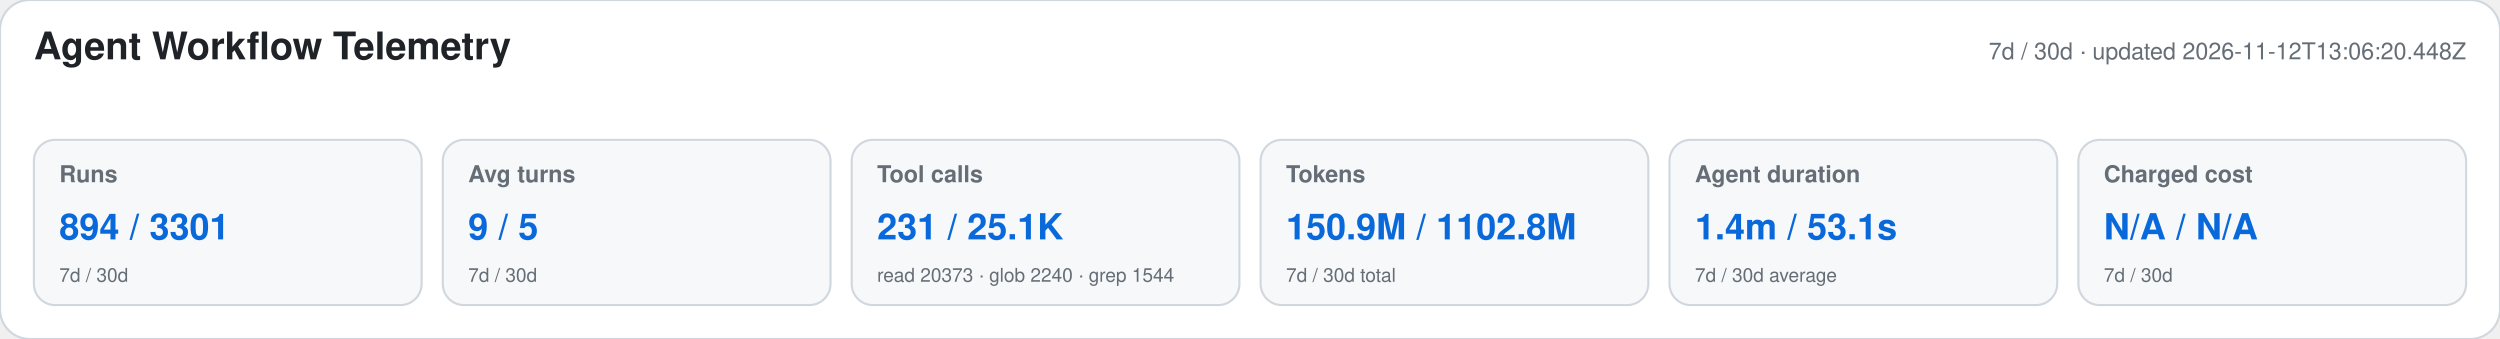
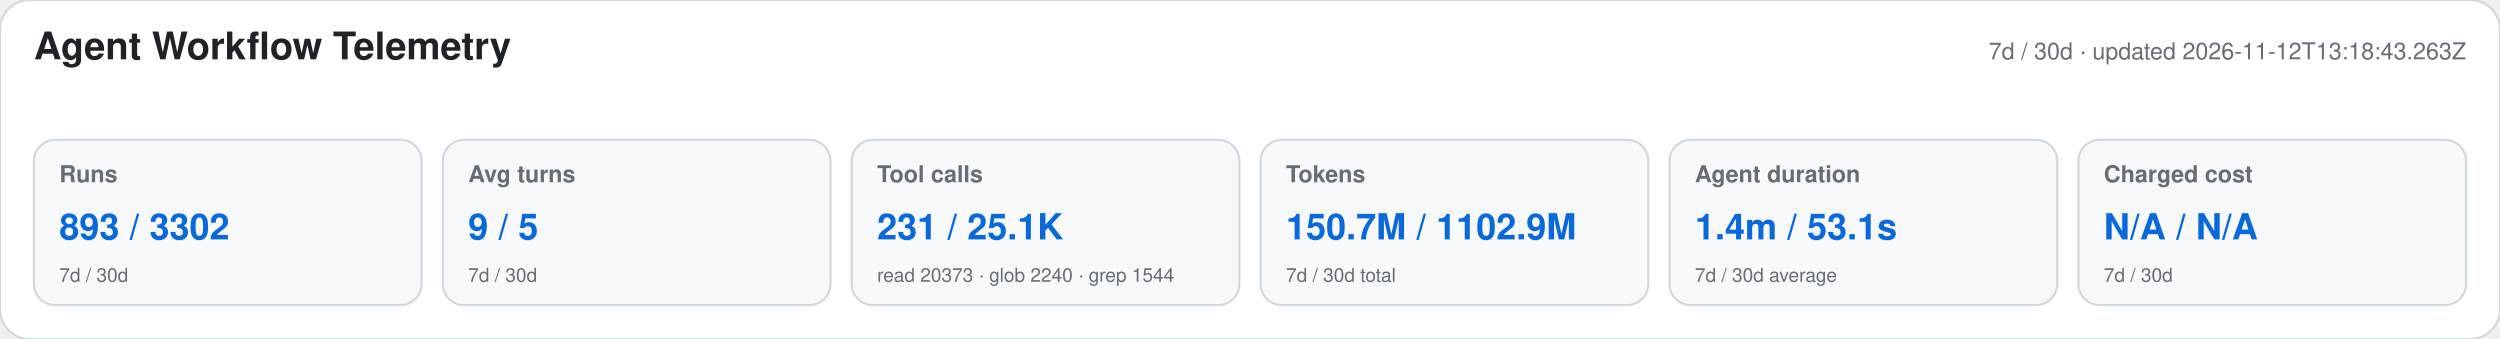
<svg xmlns="http://www.w3.org/2000/svg" width="1180" height="160" viewBox="0 0 1180 160" role="img" aria-labelledby="title desc">
  <style>text{font-family:-apple-system,BlinkMacSystemFont,"Segoe UI",Helvetica,Arial,sans-serif}.heading{font-size:18px;font-weight:650;fill:#1f2328}.meta,.label,.secondary{fill:#656d76}.meta,.label{font-size:11px}.label{font-weight:600}.primary{font-size:17px;font-weight:700;fill:#0969da}.secondary{font-size:9px}</style>
  <rect width="1180" height="160" rx="14" fill="#ffffff" stroke="#d0d7de" />
  <text x="16" y="28" class="heading">Agent Workflow Telemetry</text>
-   <text x="1164" y="28" text-anchor="end" class="meta">7d / 30d · updated 2026-11-12T13:06:20.448Z</text>
+   <text x="1164" y="28" text-anchor="end" class="meta">7d / 30d · updated 2026-11-12T13:18:43.263Z</text>
  <g>
    <rect x="16" y="66" width="183" height="78" rx="10" fill="#f6f8fa" stroke="#d0d7de" />
    <text x="28" y="86" class="label">Runs</text>
-     <text x="28" y="113" class="primary">894 / 3301</text>
+     <text x="28" y="113" class="primary">893 / 3302</text>
    <text x="28" y="133" class="secondary">7d / 30d</text>
  </g>
  <g>
    <rect x="209" y="66" width="183" height="78" rx="10" fill="#f6f8fa" stroke="#d0d7de" />
    <text x="221" y="86" class="label">Avg turns</text>
    <text x="221" y="113" class="primary">9 / 5</text>
    <text x="221" y="133" class="secondary">7d / 30d</text>
  </g>
  <g>
    <rect x="402" y="66" width="183" height="78" rx="10" fill="#f6f8fa" stroke="#d0d7de" />
    <text x="414" y="86" class="label">Tool calls</text>
    <text x="414" y="113" class="primary">231 / 25.1K</text>
    <text x="414" y="133" class="secondary">read 20373 · glob 2240 · grep 1544</text>
  </g>
  <g>
    <rect x="595" y="66" width="183" height="78" rx="10" fill="#f6f8fa" stroke="#d0d7de" />
    <text x="607" y="86" class="label">Tokens</text>
-     <text x="607" y="113" class="primary">150.9M / 1102.8M</text>
+     <text x="607" y="113" class="primary">150.7M / 1102.9M</text>
    <text x="607" y="133" class="secondary">7d / 30d total</text>
  </g>
  <g>
    <rect x="788" y="66" width="183" height="78" rx="10" fill="#f6f8fa" stroke="#d0d7de" />
    <text x="800" y="86" class="label">Agent duration</text>
    <text x="800" y="113" class="primary">1.4m / 53.1s</text>
    <text x="800" y="133" class="secondary">7d / 30d average</text>
  </g>
  <g>
    <rect x="981" y="66" width="183" height="78" rx="10" fill="#f6f8fa" stroke="#d0d7de" />
    <text x="993" y="86" class="label">Charged cost</text>
    <text x="993" y="113" class="primary">N/A / N/A</text>
    <text x="993" y="133" class="secondary">7d / 30d</text>
  </g>
</svg>
